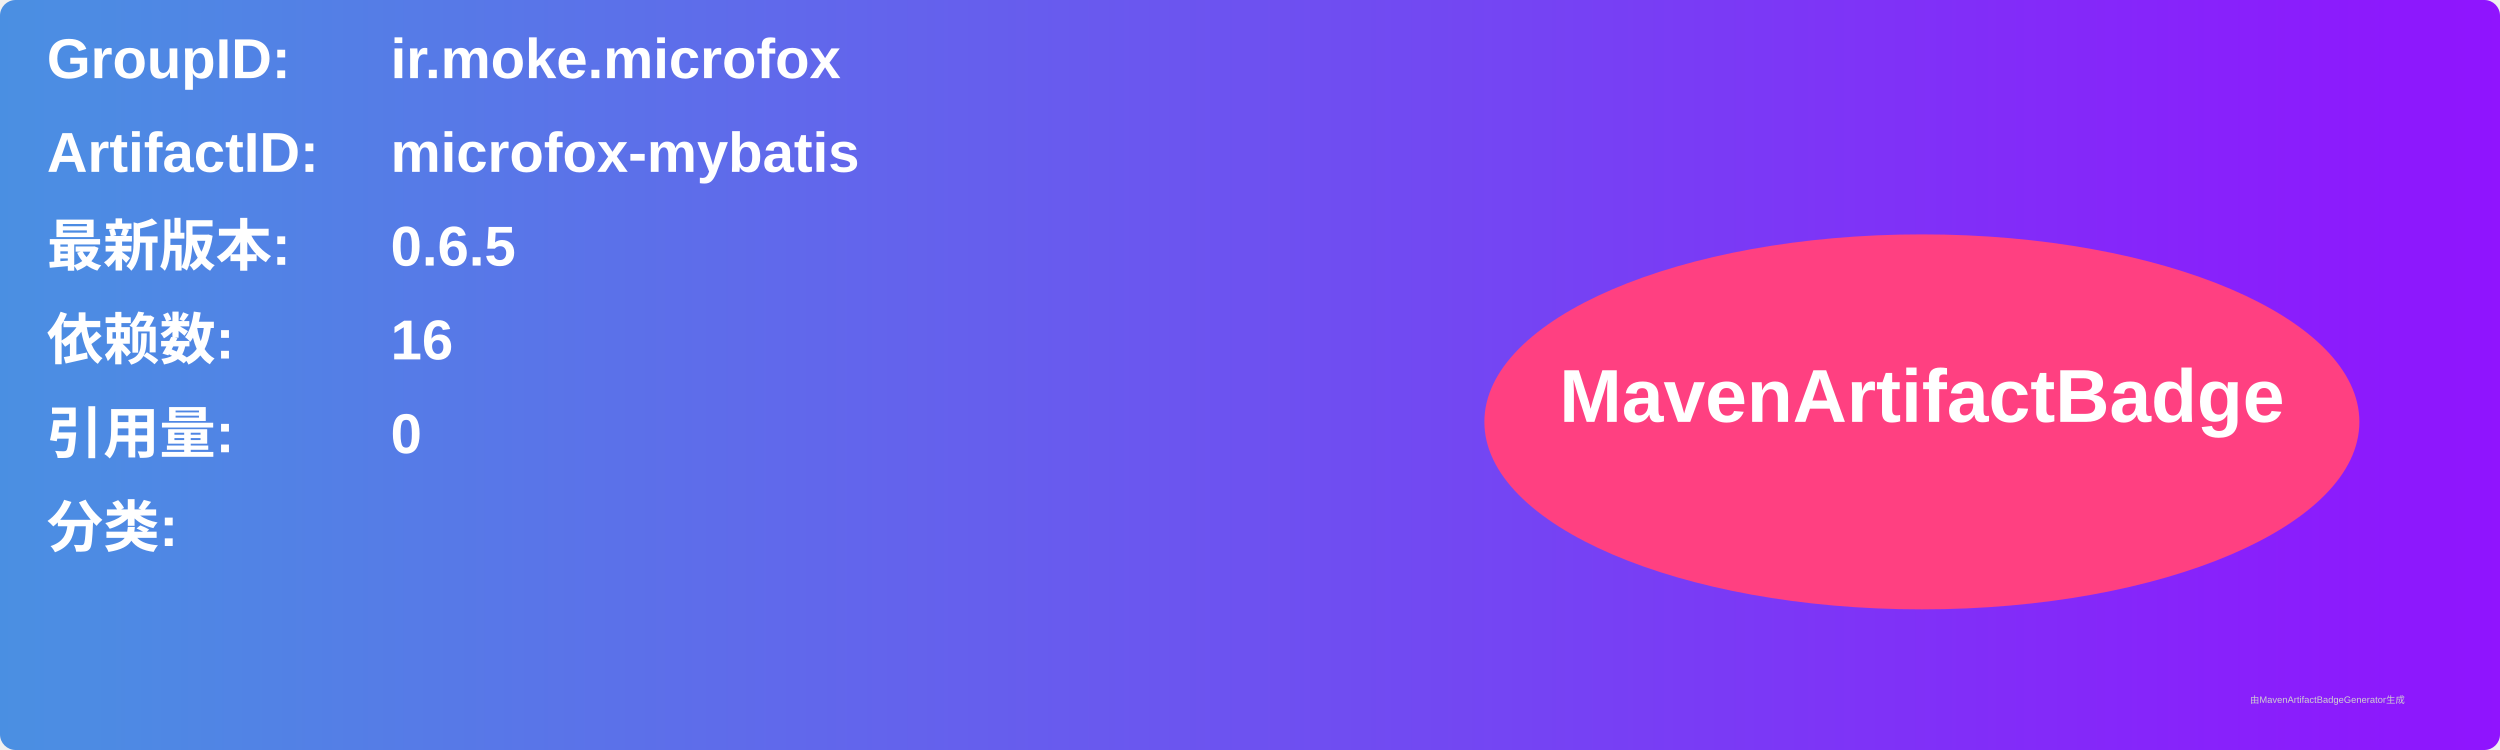
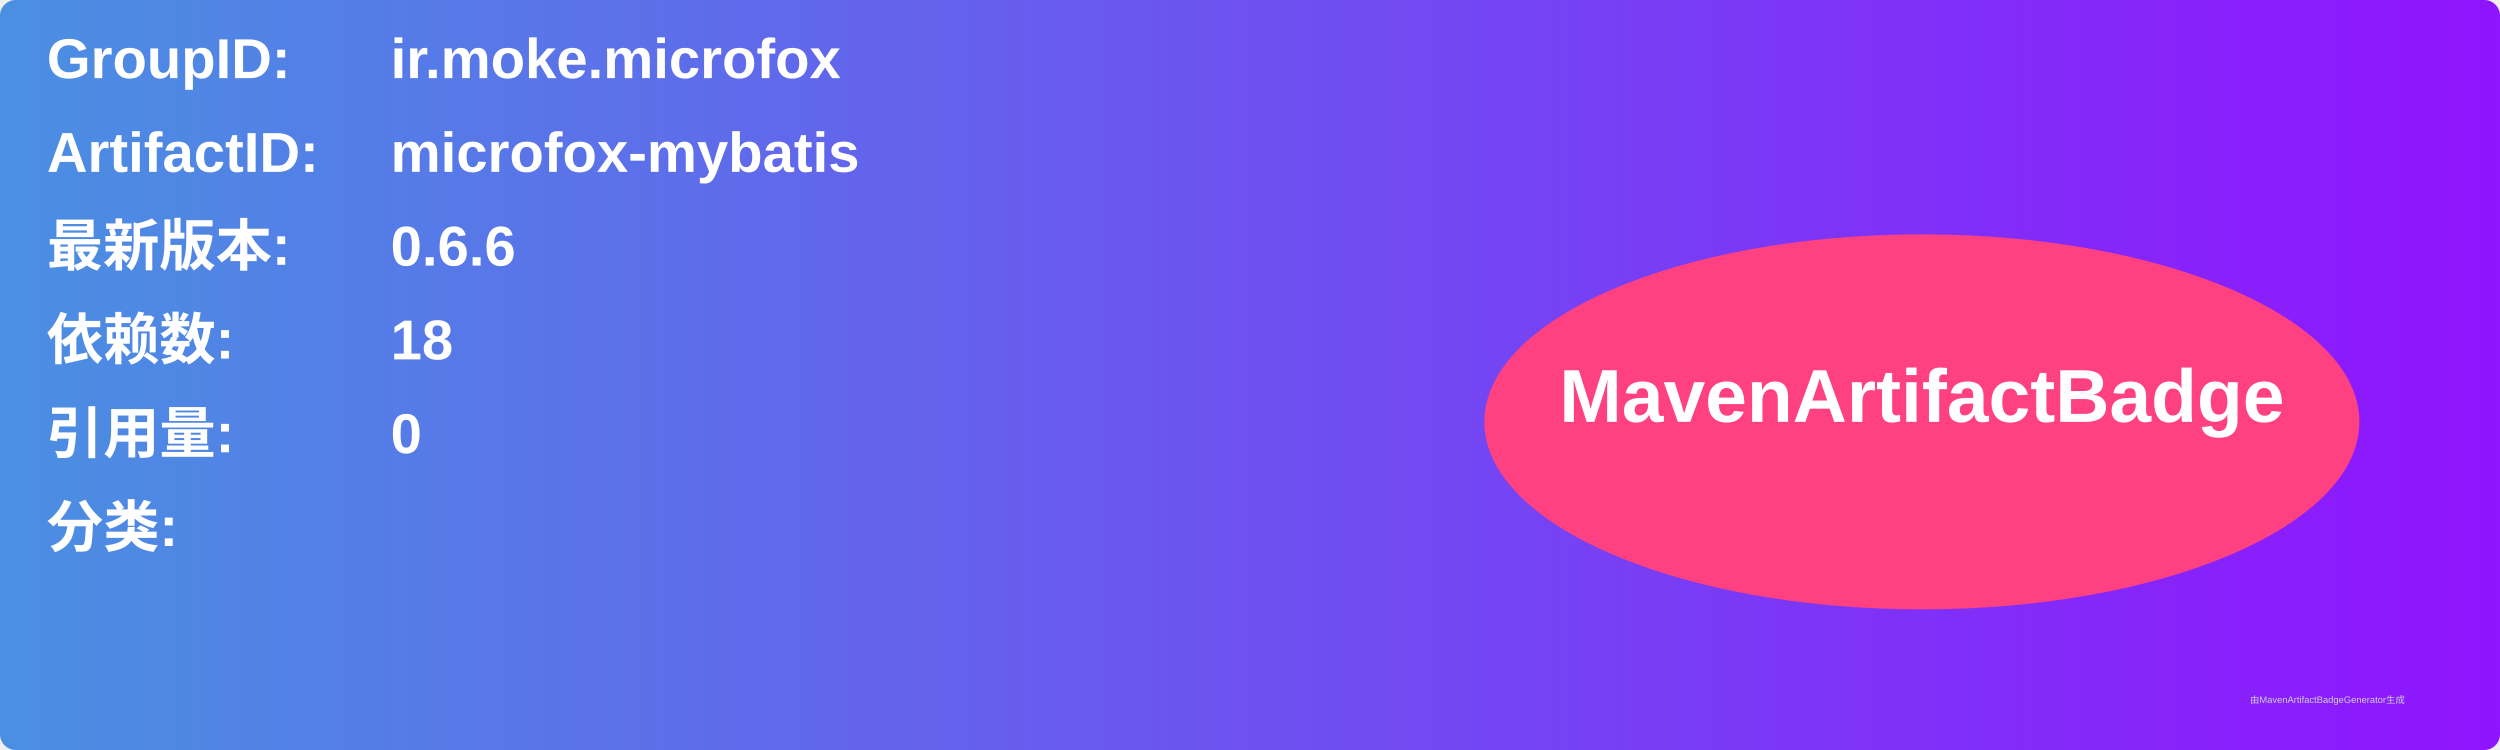
<svg xmlns="http://www.w3.org/2000/svg" width="800" height="240" viewBox="0 0 800 240">
  <linearGradient id="grad" x1="0%" y1="0%" x2="100%" y2="0%">
    <stop offset="0%" stop-color="#4a90e2" />
    <stop offset="100%" stop-color="#9013fe" />
  </linearGradient>
  <rect width="100%" height="100%" rx="5" ry="5" fill="url(#grad)" />
  <g transform="translate(15, 15)">
    <text x="0" y="10" font-family="Arial" font-size="18" fill="white" font-weight="bold" width="260">GroupID:</text>
    <text x="110" y="10" font-family="Arial" font-size="18" fill="white" font-weight="bold" width="460">ir.moke.microfox</text>
    <text x="0" y="40" font-family="Arial" font-size="18" fill="white" font-weight="bold" width="260">ArtifactID:</text>
    <text x="110" y="40" font-family="Arial" font-size="18" fill="white" font-weight="bold" width="460">microfox-mybatis</text>
    <text x="0" y="70" font-family="Arial" font-size="18" fill="white" font-weight="bold">最新版本:</text>
    <text x="110" y="70" font-family="Arial" font-size="18" fill="white" font-weight="bold">
-       <tspan font-weight="bold">0.6.5</tspan>
+       <tspan font-weight="bold">0.6.6</tspan>
    </text>
    <text x="0" y="100" font-family="Arial" font-size="18" fill="white" font-weight="bold">依赖数: </text>
    <text x="110" y="100" font-family="Arial" font-size="18" fill="white">
-       <tspan font-weight="bold">16</tspan>
+       <tspan font-weight="bold">18</tspan>
    </text>
    <text x="0" y="130" font-family="Arial" font-size="18" fill="white" font-weight="bold">引用量: </text>
    <text x="110" y="130" font-family="Arial" font-size="18" fill="white">
      <tspan font-weight="bold">0</tspan>
    </text>
    <text x="0" y="160" font-family="Arial" font-size="18" fill="white" font-weight="bold">分类:</text>
    <text x="10" y="190" font-family="Arial" font-size="10" fill="white">
      <tspan font-weight="bold" />
    </text>
    <ellipse cx="600" cy="120" rx="140" ry="60" fill="#ff4081" />
    <text x="600" y="120" text-anchor="middle" font-family="Arial" font-size="24" fill="white" font-weight="bold">MavenArtifactBadge</text>
  </g>
  <text x="720" y="225" font-family="Arial" font-size="3" fill="#d0d0d0">由MavenArtifactBadgeGenerator生成</text>
</svg>
